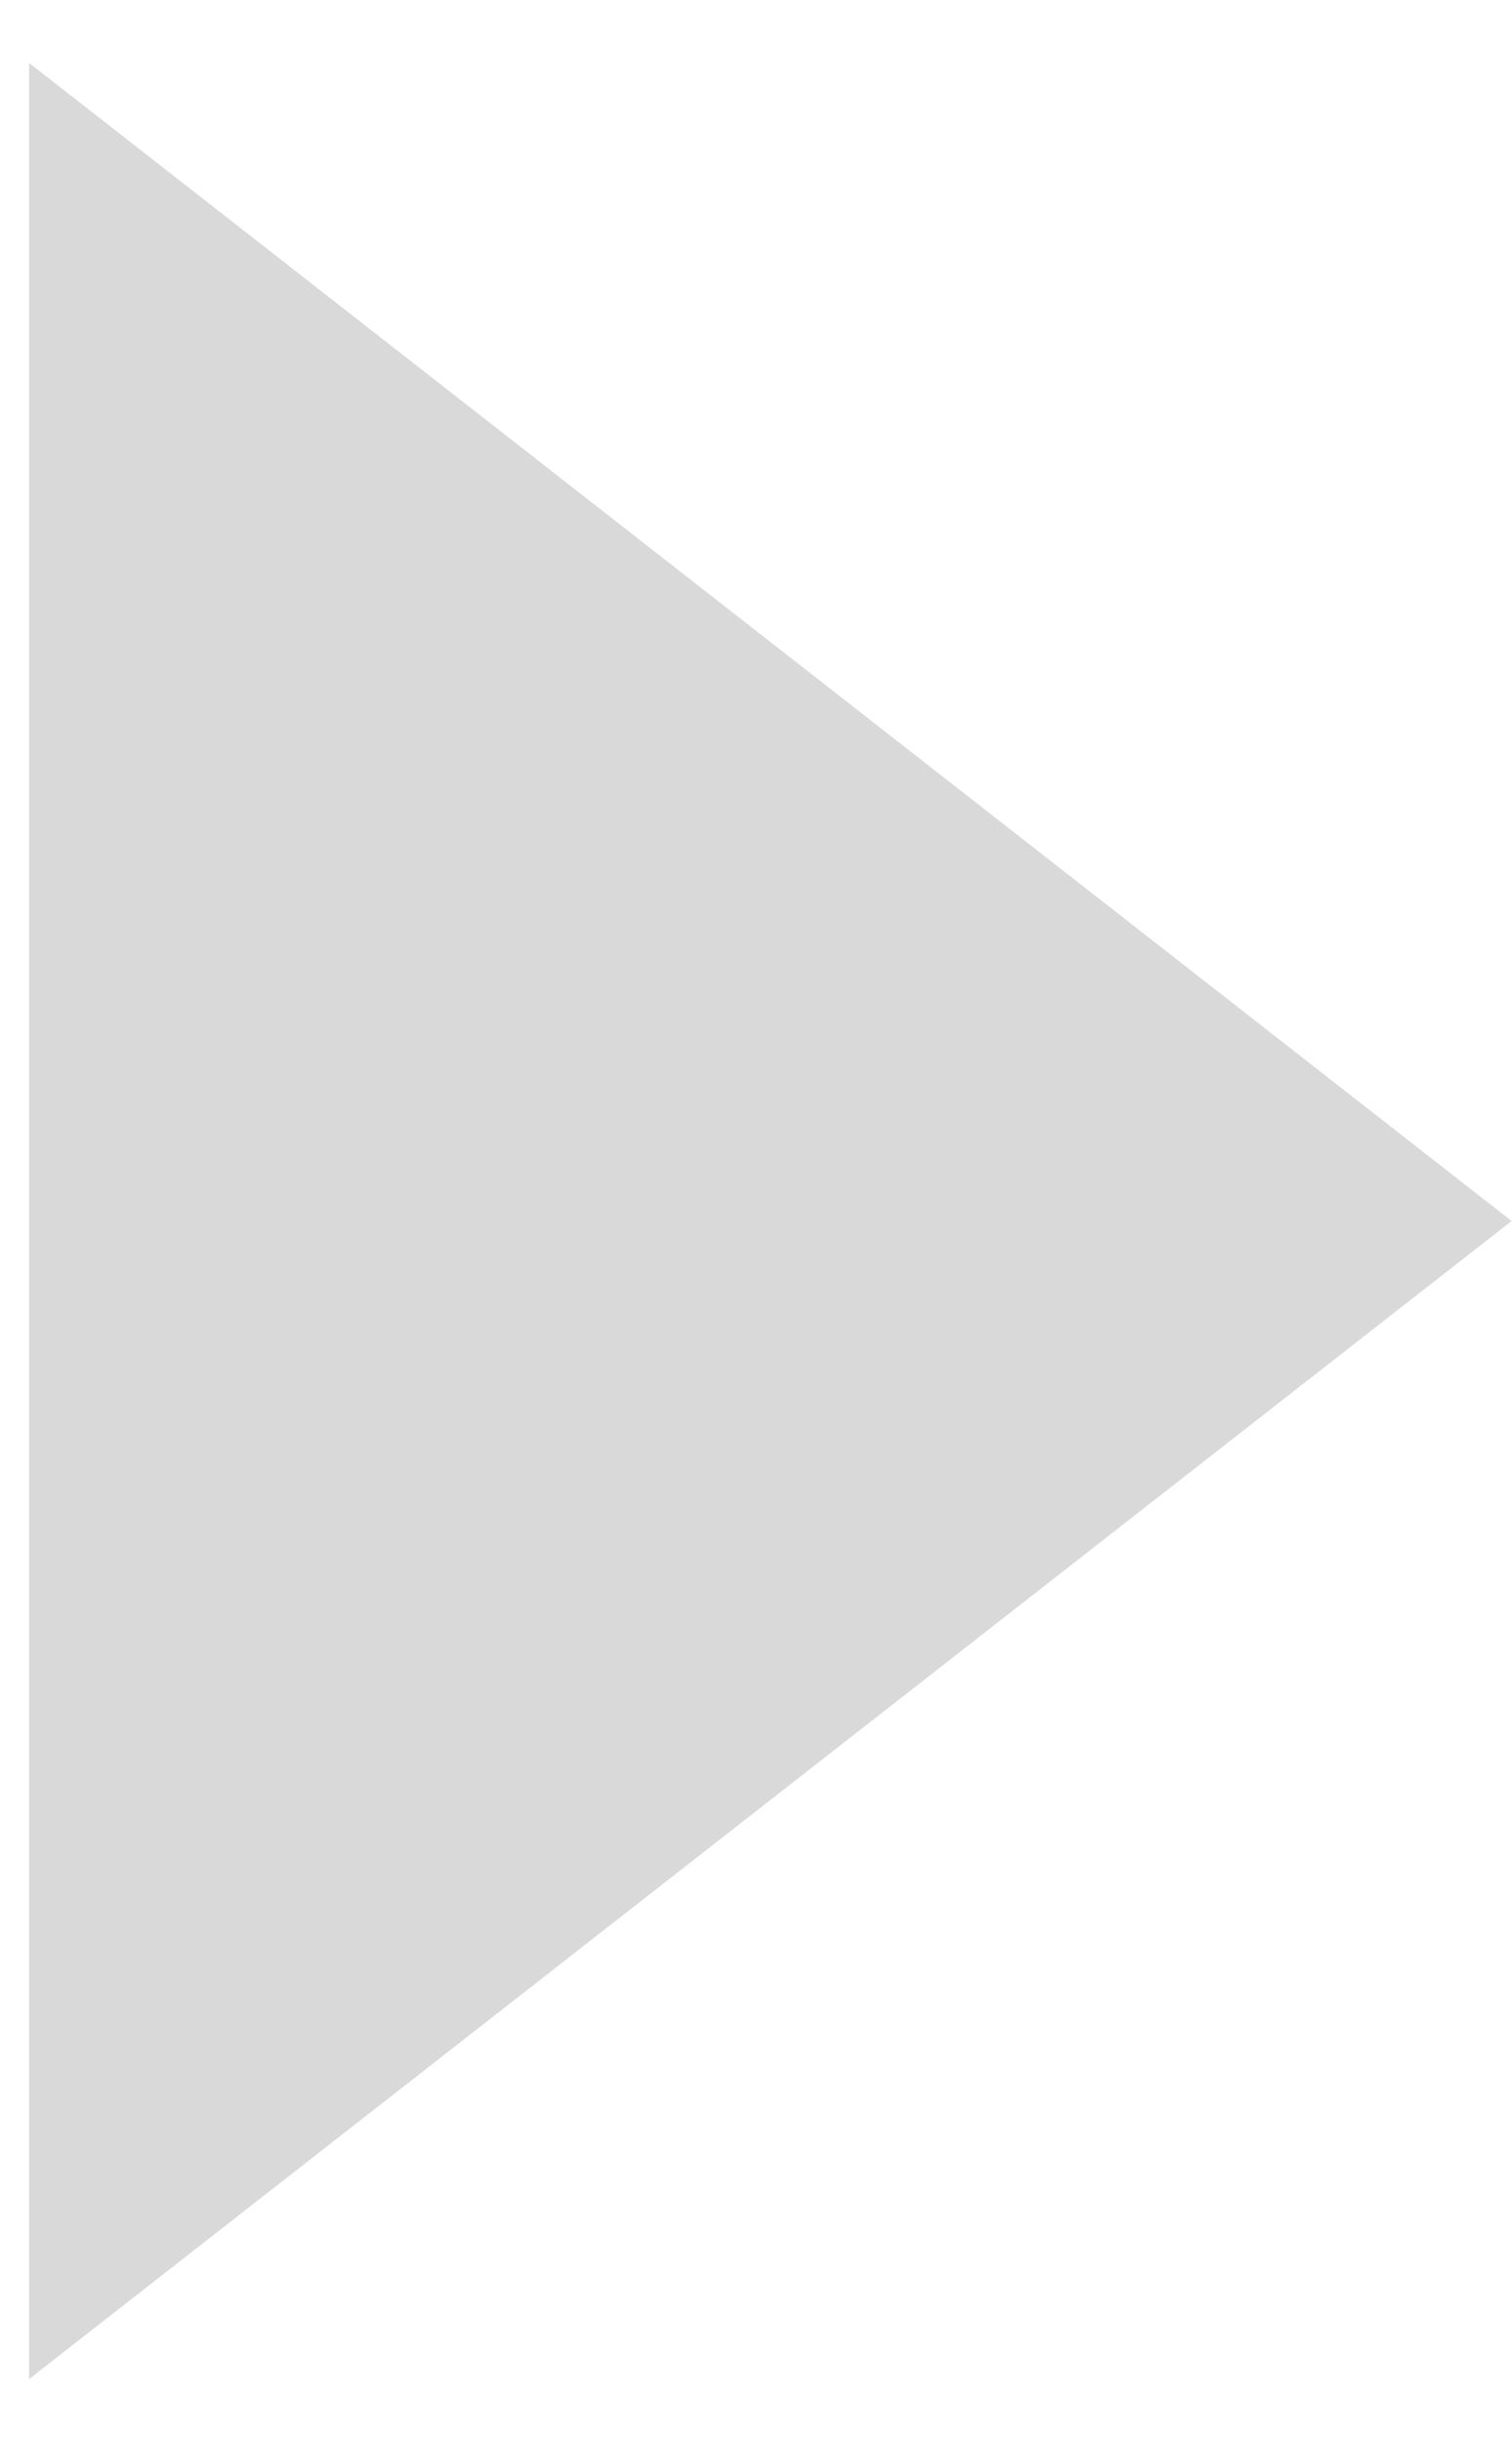
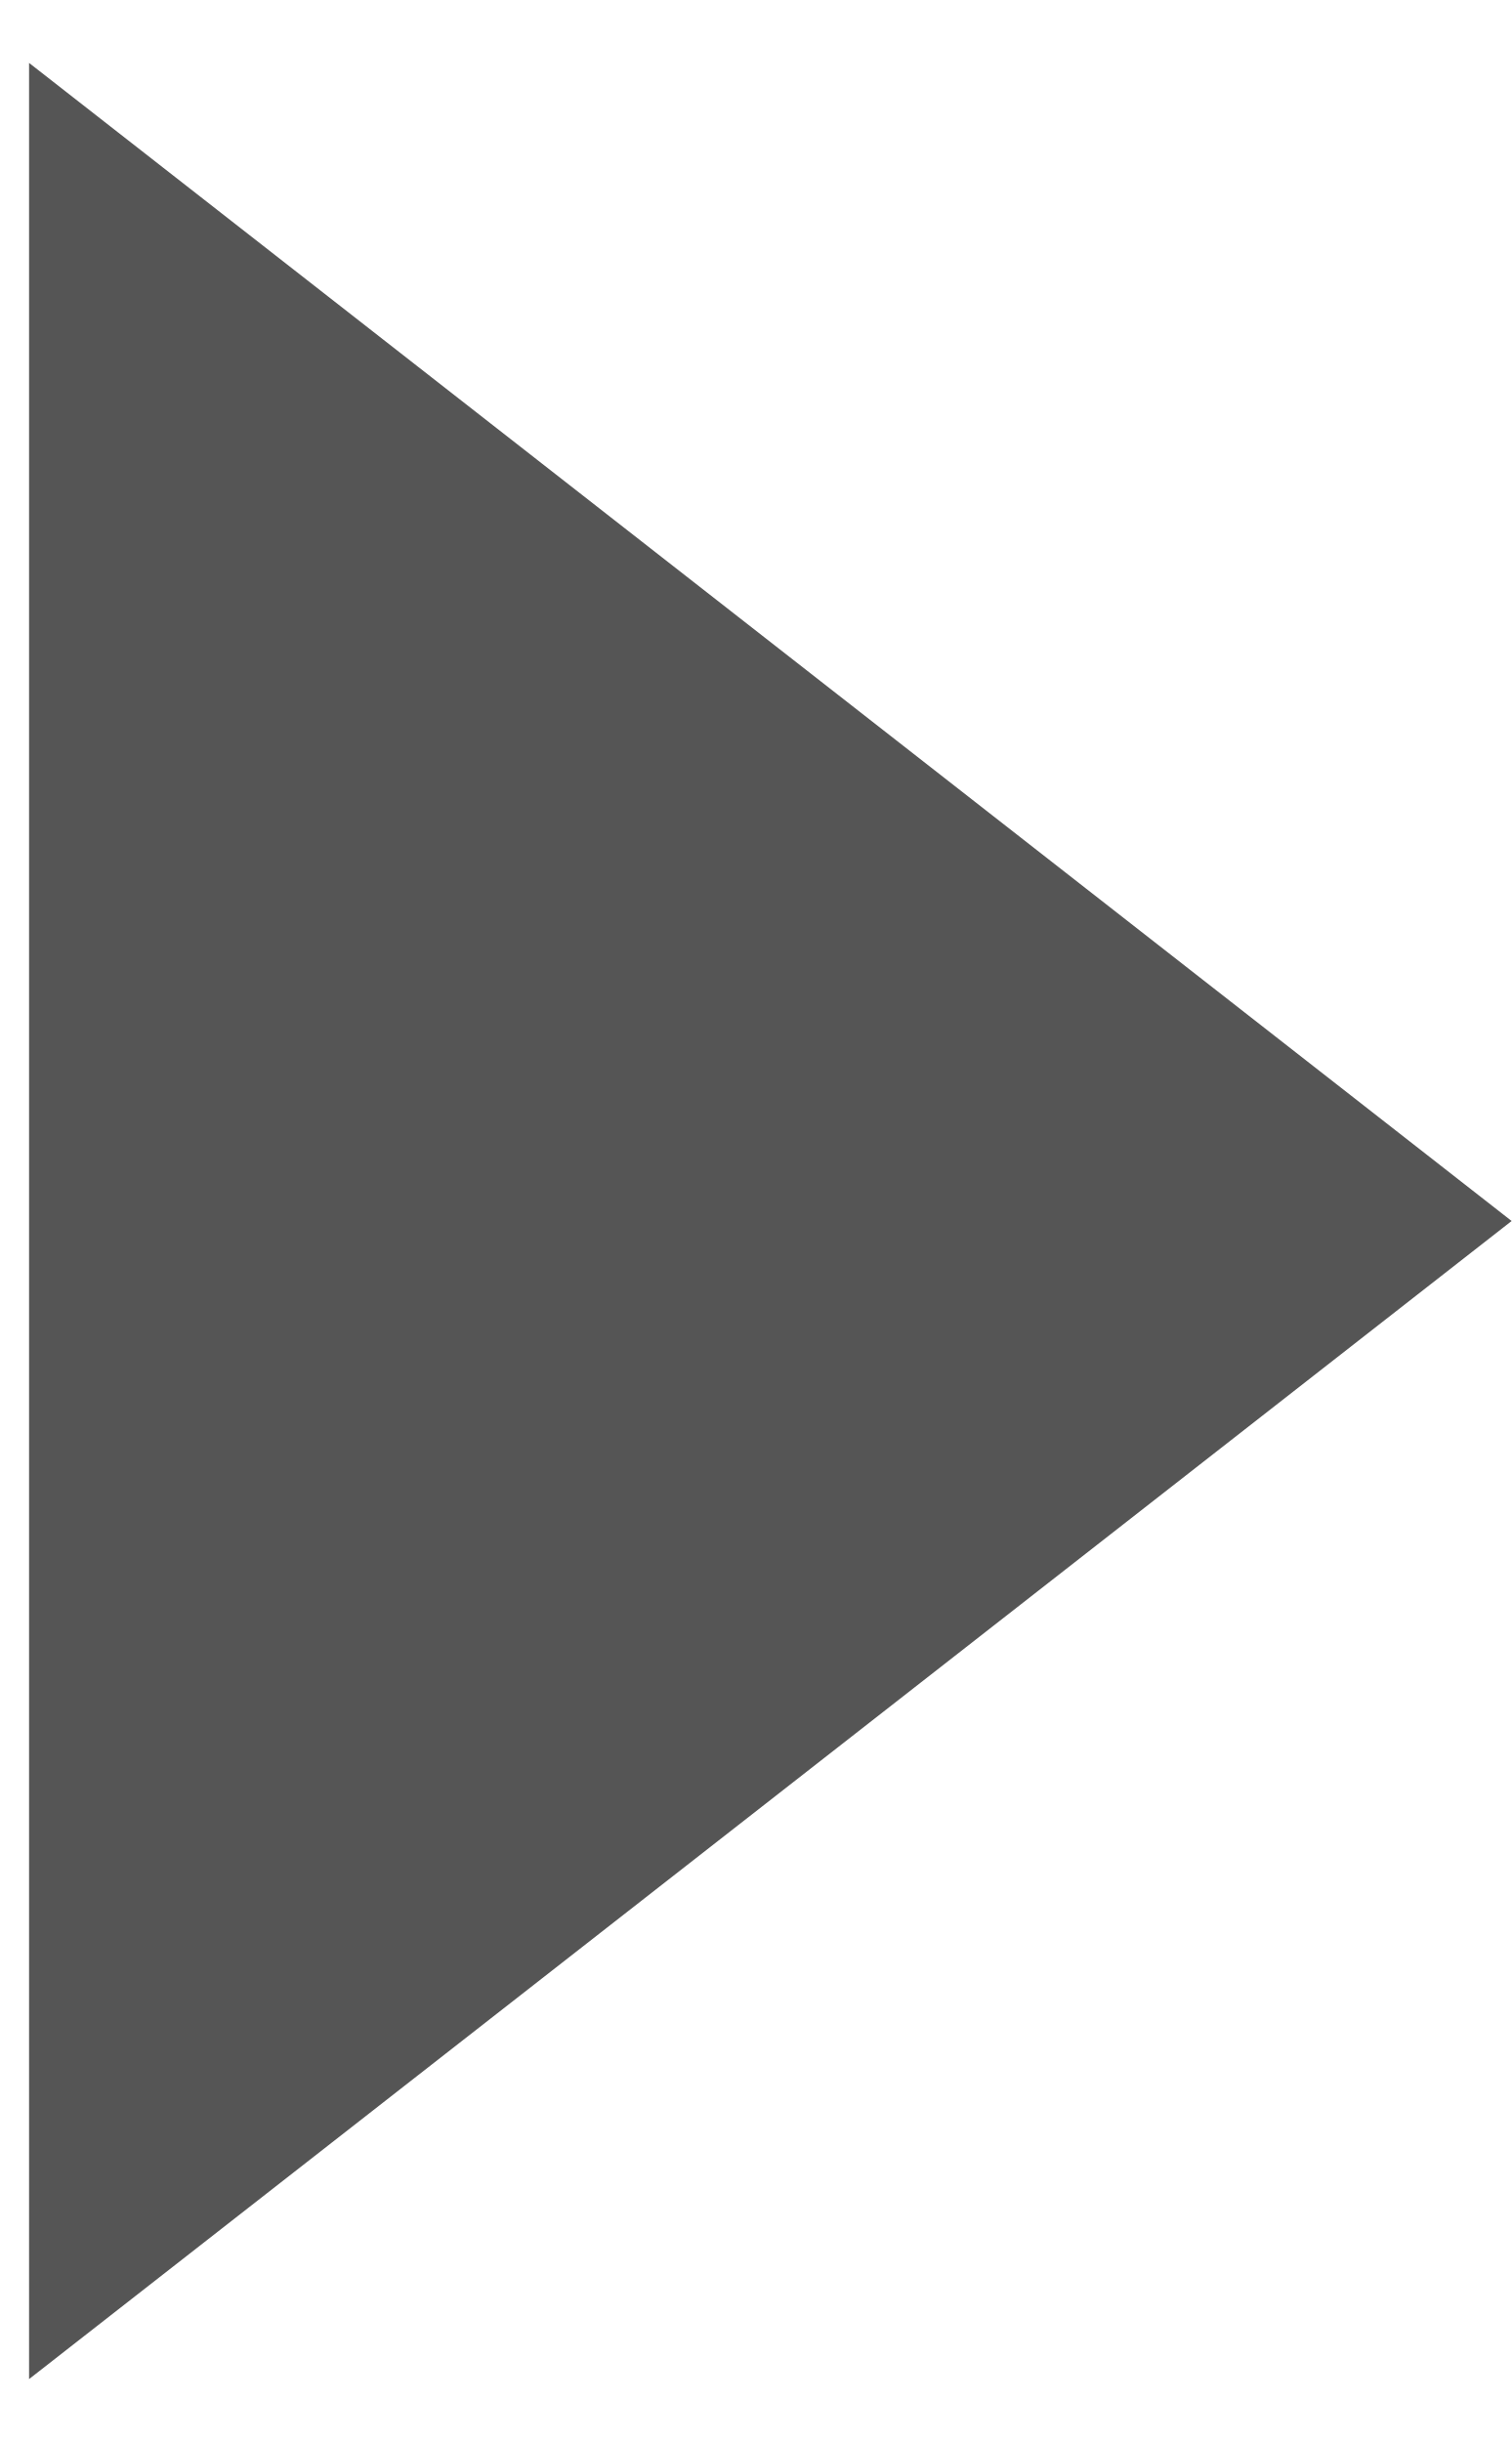
<svg xmlns="http://www.w3.org/2000/svg" width="13" height="21" viewBox="0 0 13 21" fill="none">
-   <path d="M13 10.5L0.25 20.459L0.25 0.541L13 10.5Z" fill="#D9D9D9" />
+   <path d="M13 10.5L0.25 20.459L0.25 0.541L13 10.5Z" fill="#555555" />
</svg>
